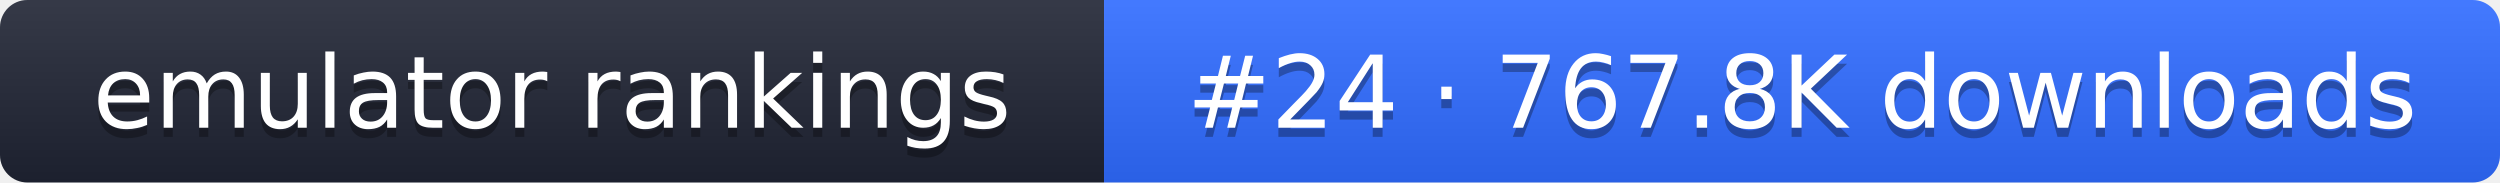
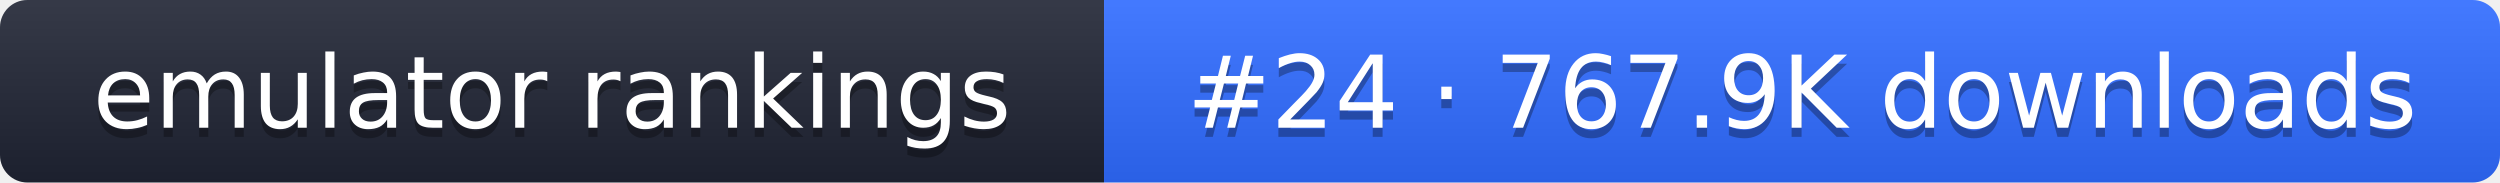
- <svg xmlns="http://www.w3.org/2000/svg" width="274" height="20" role="img" aria-label="emulator rankings: #24 · 767.8K downloads">
+ <svg xmlns="http://www.w3.org/2000/svg" width="274" height="20" role="img" aria-label="emulator rankings: #24 · 767.9K downloads">
  <linearGradient id="g" x2="0" y2="100%">
    <stop offset="0" stop-color="#fff" stop-opacity=".1" />
    <stop offset="1" stop-opacity=".1" />
  </linearGradient>
  <clipPath id="r">
    <rect width="274" height="20" rx="3" fill="#fff" />
  </clipPath>
  <g clip-path="url(#r)">
    <rect width="121" height="20" fill="#1f2433" />
    <rect x="121" width="153" height="20" fill="#2f6bff" />
    <rect width="274" height="20" fill="url(#g)" />
  </g>
  <g fill="#fff" text-anchor="middle" font-family="Verdana,DejaVu Sans,sans-serif" font-size="11">
    <text x="60.5" y="15" fill="#010101" fill-opacity=".3">emulator rankings</text>
    <text x="60.5" y="14">emulator rankings</text>
-     <text x="197.5" y="15" fill="#010101" fill-opacity=".3">#24 · 767.8K downloads</text>
-     <text x="197.5" y="14">#24 · 767.8K downloads</text>
+     <text x="197.5" y="15" fill="#010101" fill-opacity=".3">#24 · 767.9K downloads</text>
+     <text x="197.5" y="14">#24 · 767.9K downloads</text>
  </g>
</svg>
